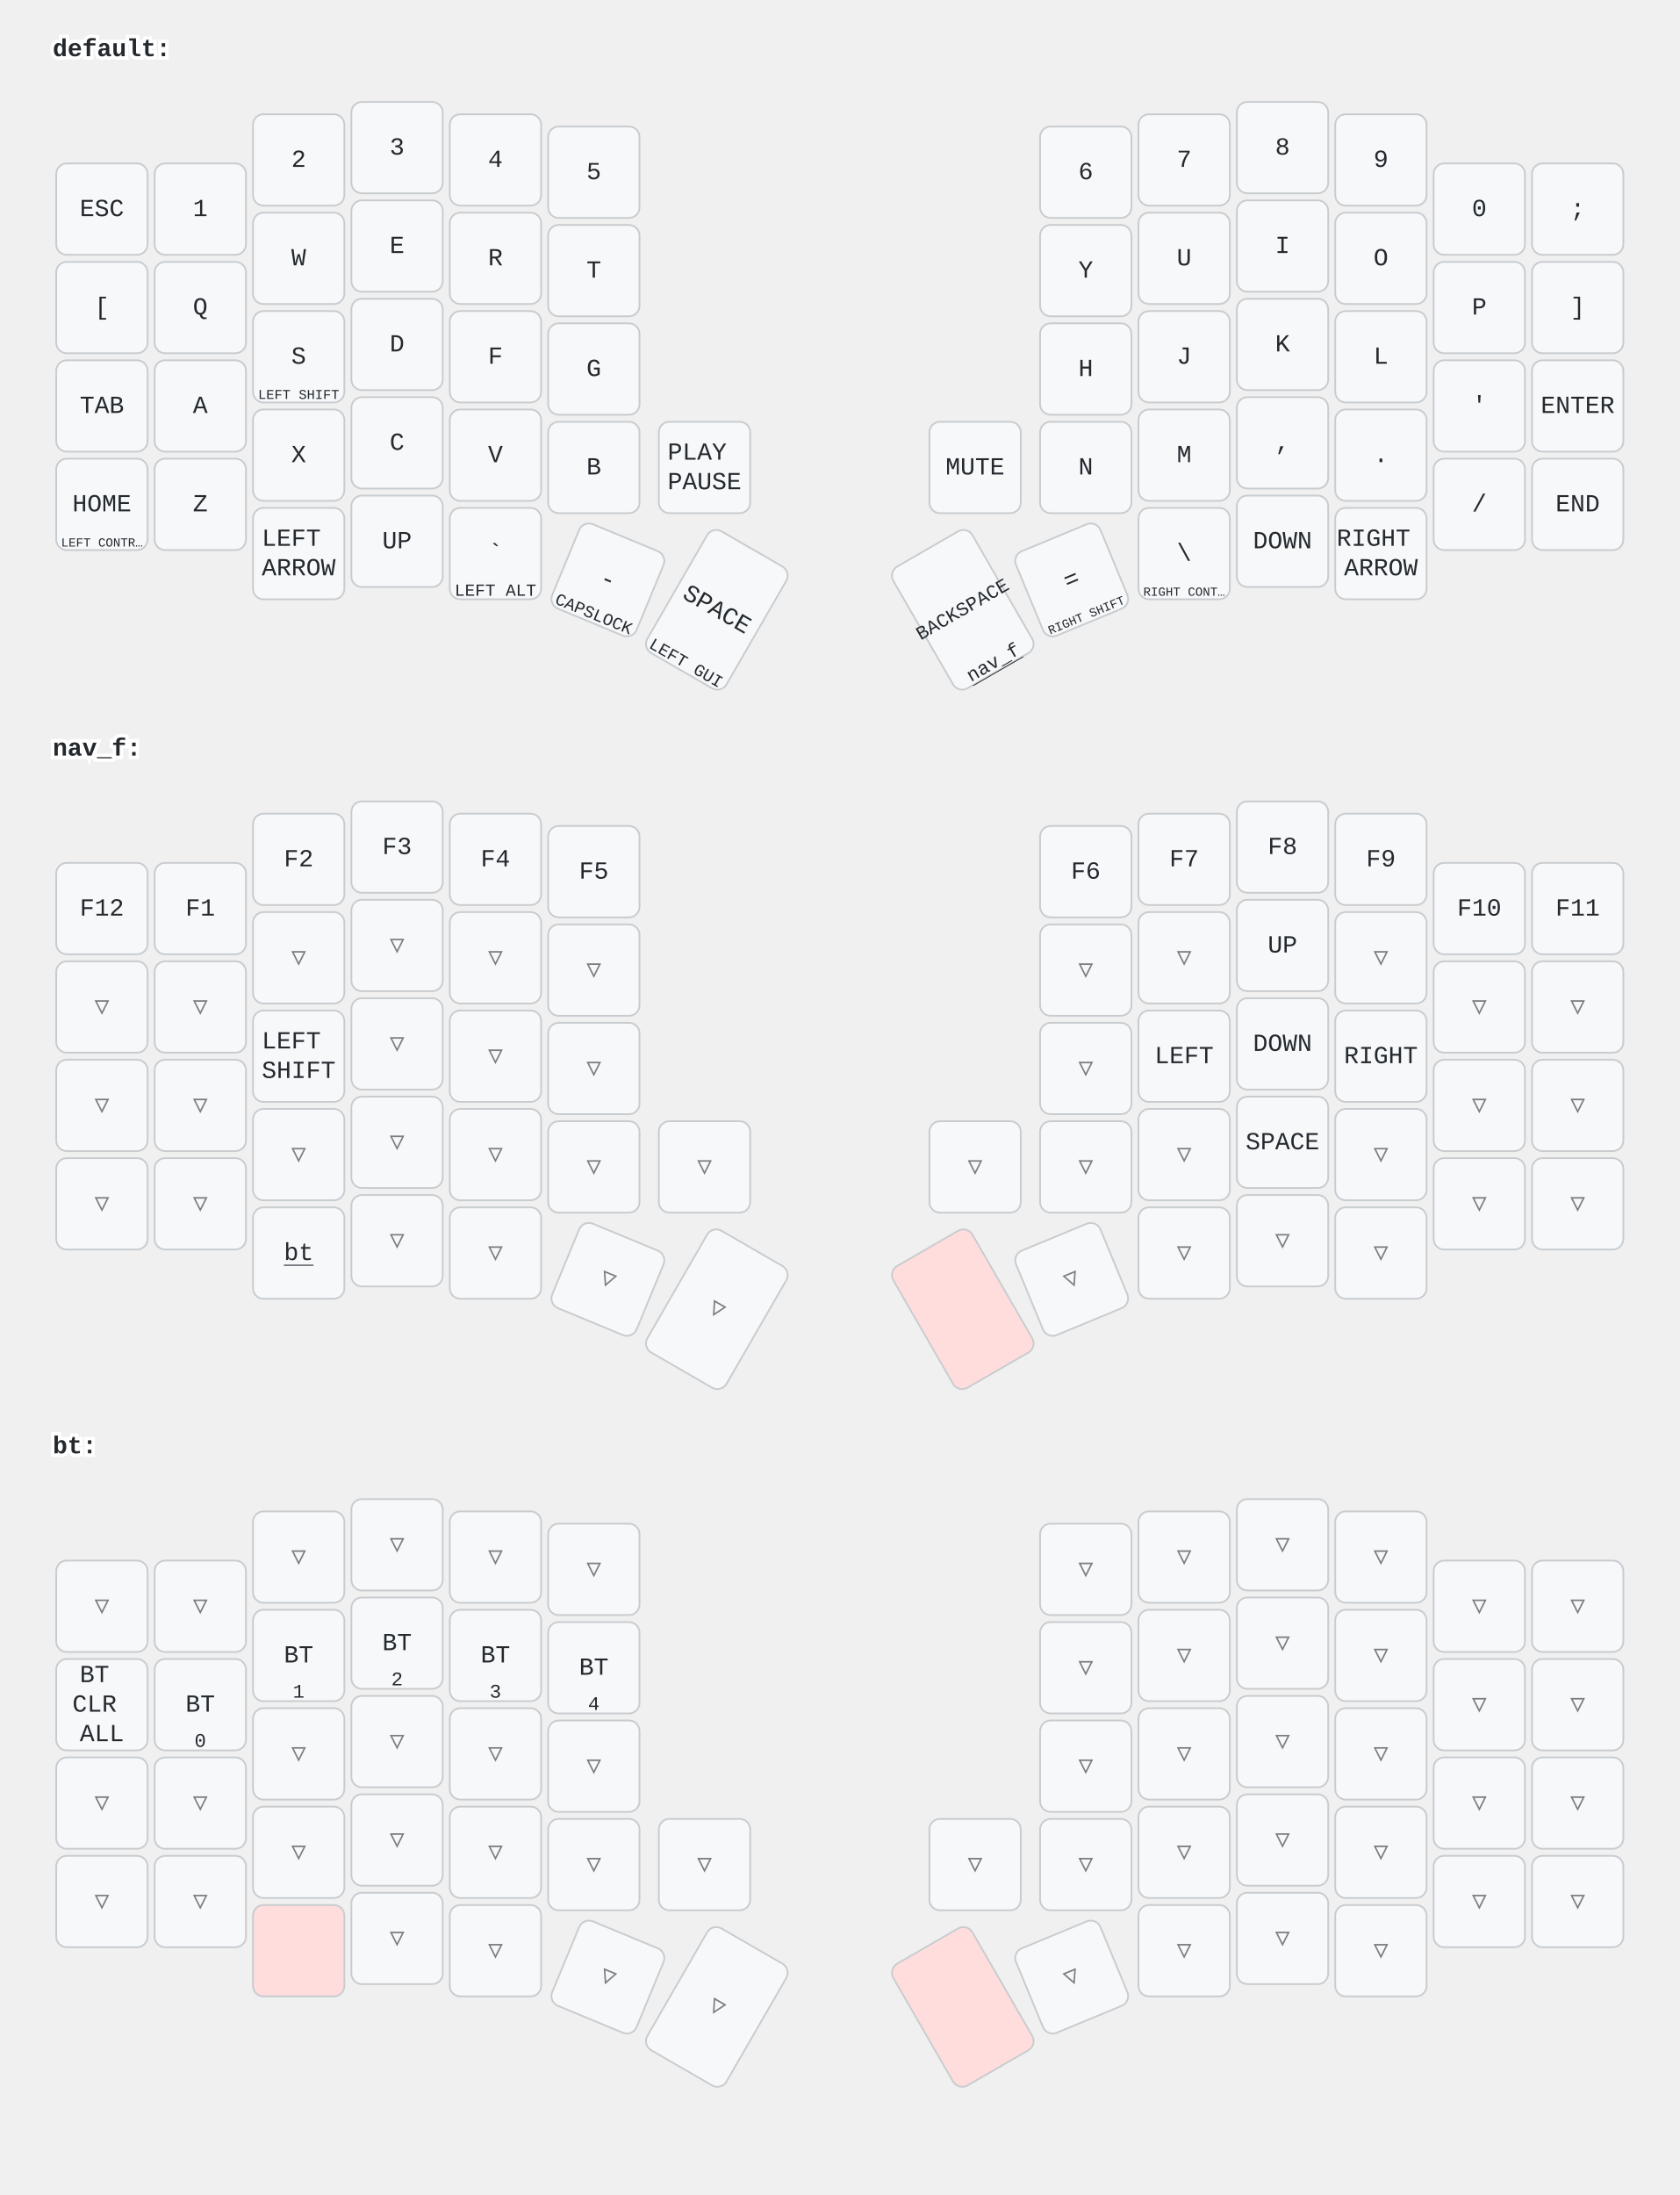
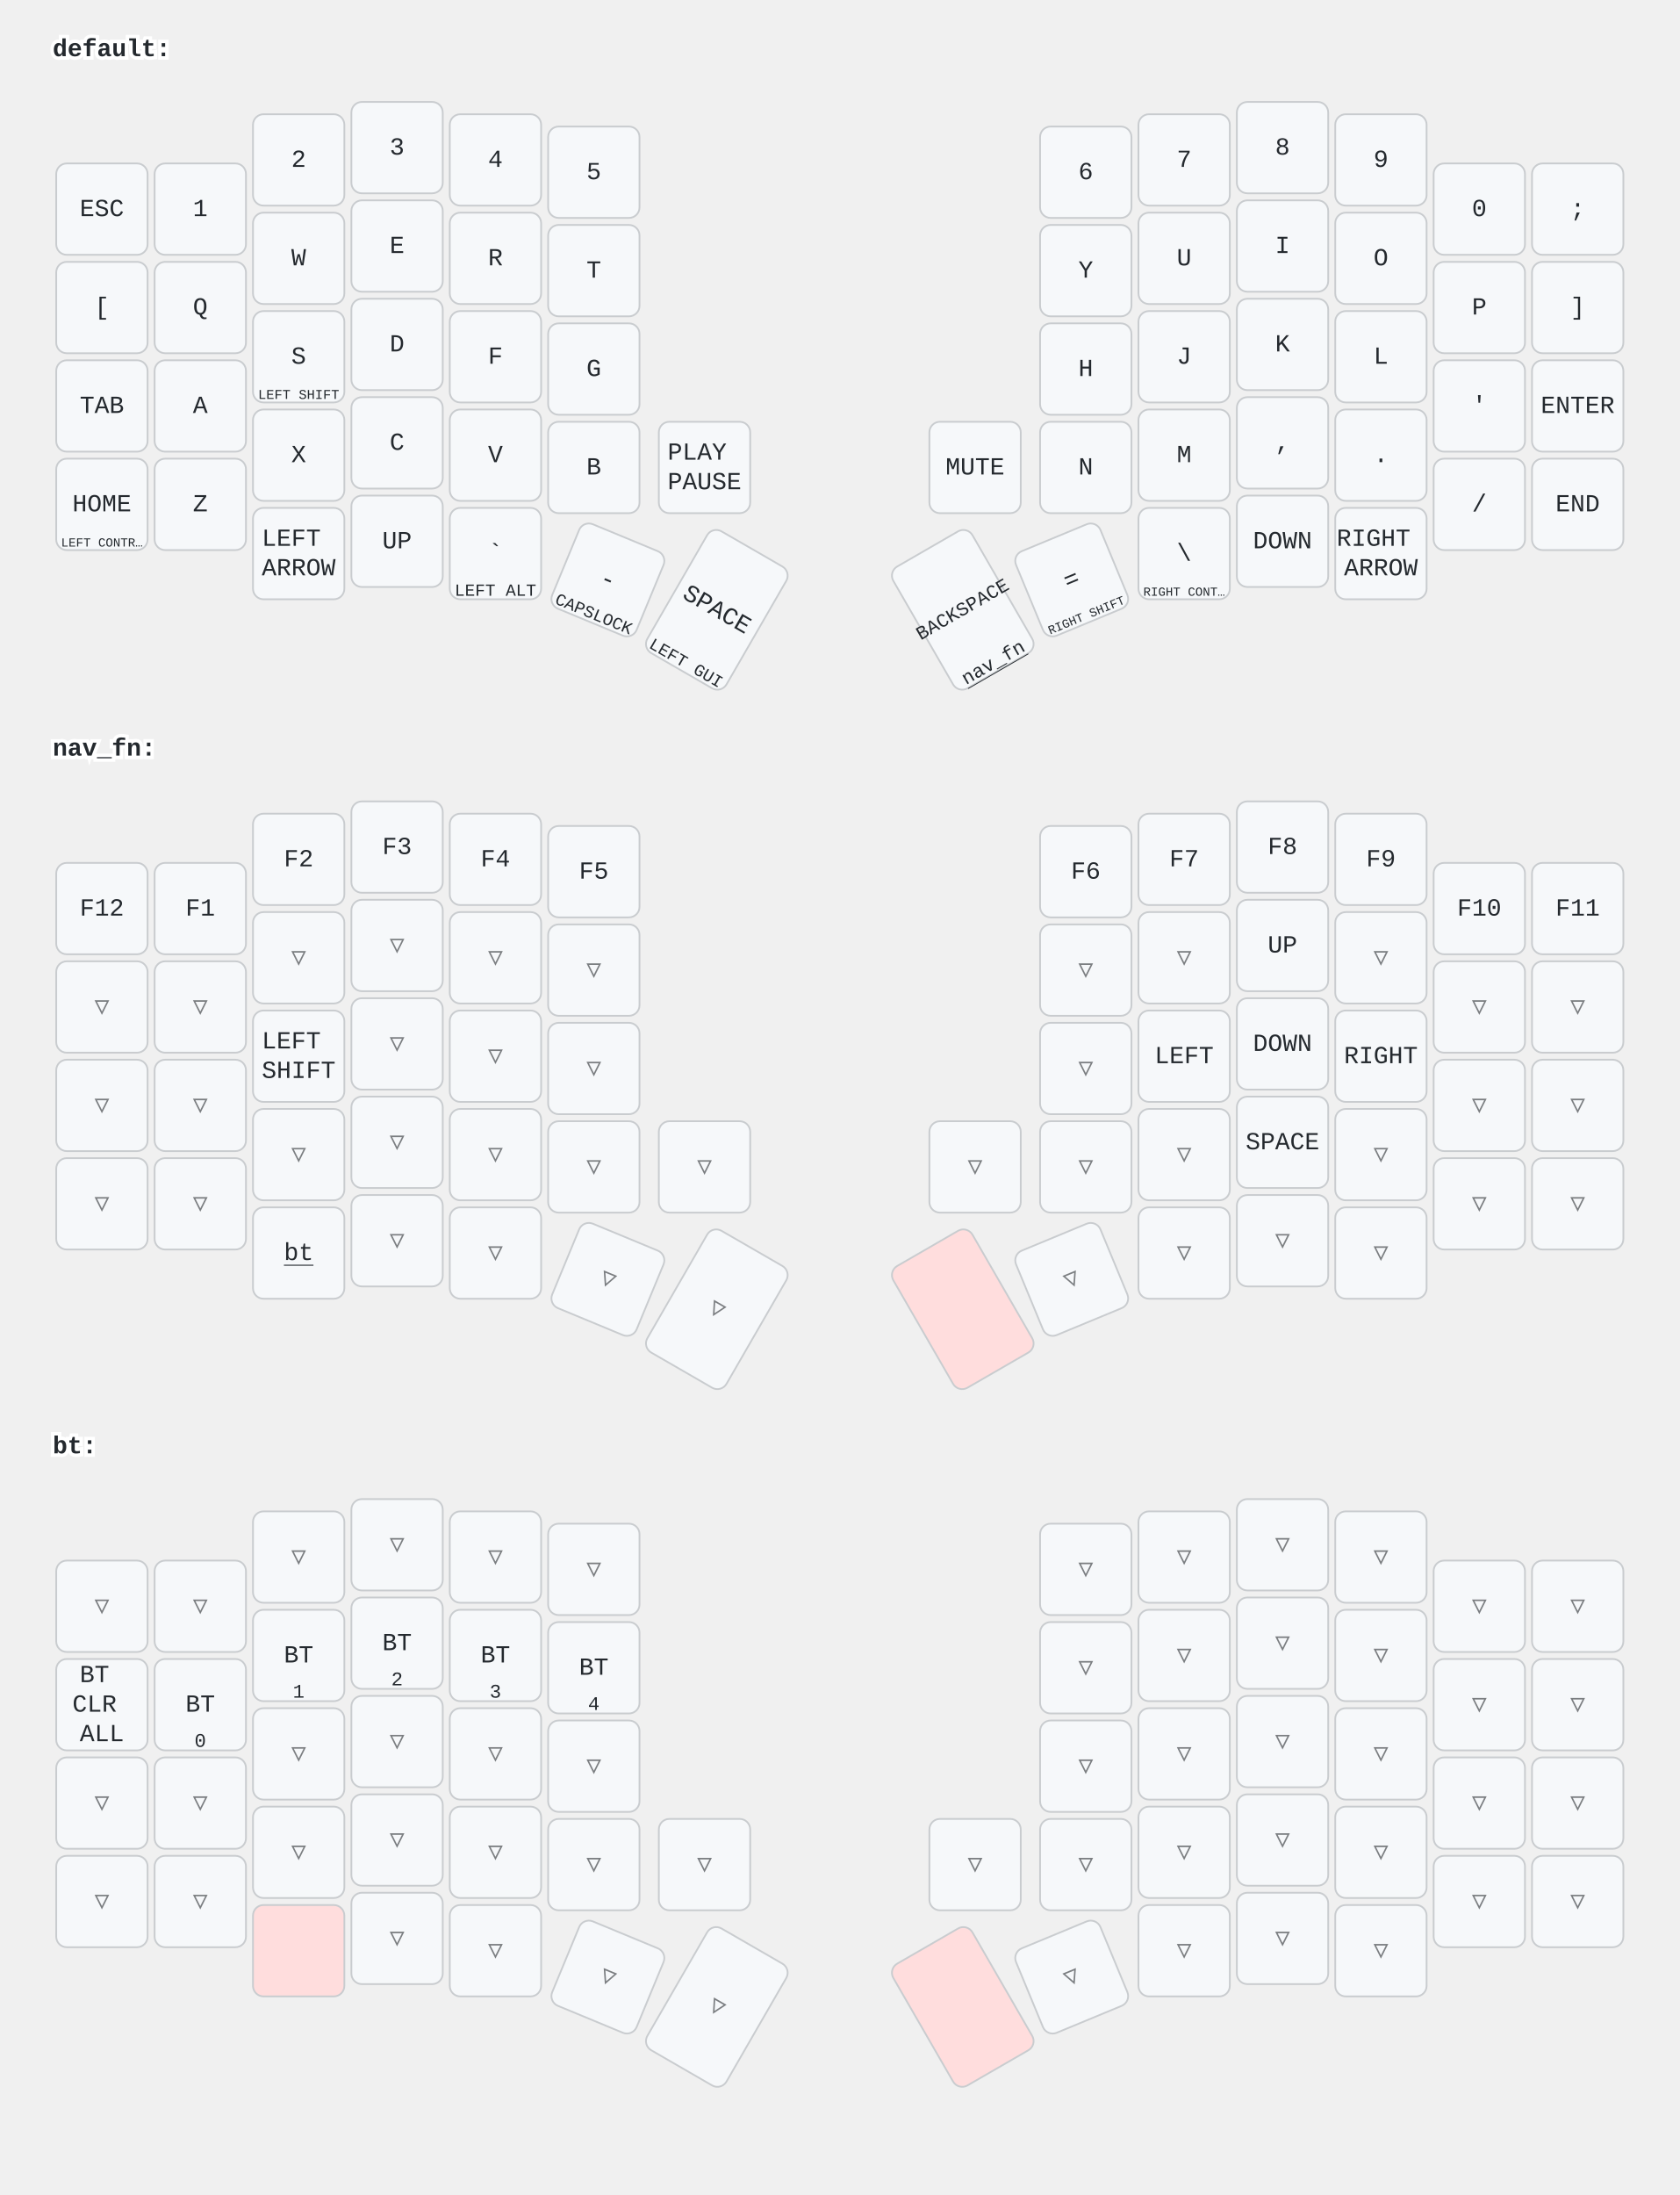
<svg xmlns="http://www.w3.org/2000/svg" width="956" height="1249" viewBox="0 0 956 1249" class="keymap">
  <style>/* inherit to force styles through use tags */
svg path {
    fill: inherit;
}

/* font and background color specifications */
svg.keymap {
    font-family: SFMono-Regular,Consolas,Liberation Mono,Menlo,monospace;
    font-size: 14px;
    font-kerning: normal;
    text-rendering: optimizeLegibility;
    fill: #24292e;
}

/* default key styling */
rect.key {
    fill: #f6f8fa;
}

rect.key, rect.combo {
    stroke: #c9cccf;
    stroke-width: 1;
}

/* default key side styling, only used is draw_key_sides is set */
rect.side {
    filter: brightness(90%);
}

/* color accent for combo boxes */
rect.combo, rect.combo-separate {
    fill: #cdf;
}

/* color accent for held keys */
rect.held, rect.combo.held {
    fill: #fdd;
}

/* color accent for ghost (optional) keys */
rect.ghost, rect.combo.ghost {
    stroke-dasharray: 4, 4;
    stroke-width: 2;
}

text {
    text-anchor: middle;
    dominant-baseline: middle;
}

/* styling for layer labels */
text.label {
    font-weight: bold;
    text-anchor: start;
    stroke: white;
    stroke-width: 4;
    paint-order: stroke;
}

/* styling for optional footer */
text.footer {
    text-anchor: end;
    dominant-baseline: auto;
    stroke: white;
    stroke-width: 4;
    paint-order: stroke;
}

/* styling for combo tap, and key non-tap label text */
text.combo, text.hold, text.shifted, text.left, text.right {
    font-size: 11px;
}

text.hold {
    text-anchor: middle;
    dominant-baseline: auto;
}

text.shifted {
    text-anchor: middle;
    dominant-baseline: hanging;
}

text.left {
    text-anchor: start;
}

text.right {
    text-anchor: end;
}

text.layer-activator {
    text-decoration: underline;
}

/* styling for hold/shifted label text in combo box */
text.combo.hold, text.combo.shifted, text.combo.left, text.combo.right {
    font-size: 8px;
}

/* lighter symbol for transparent keys */
text.trans {
    fill: #7b7e81;
}

/* styling for combo dendrons */
path.combo {
    stroke-width: 1;
    stroke: gray;
    fill: none;
}

/* Start Tabler Icons Cleanup */
/* cannot use height/width with glyphs */
.icon-tabler &gt; path {
    fill: inherit;
    stroke: inherit;
    stroke-width: 2;
}
/* hide tabler's default box */
.icon-tabler &gt; path[stroke="none"][fill="none"] {
    visibility: hidden;
}
/* End Tabler Icons Cleanup */
</style>
  <g transform="translate(30, 0)" class="layer-default">
    <text x="0" y="28" class="label" id="default">default:</text>
    <g transform="translate(0, 56)">
      <g transform="translate(28, 63)" class="key keypos-0">
        <rect rx="6" ry="6" x="-26" y="-26" width="52" height="52" class="key" />
        <text x="0" y="0" class="key tap">ESC</text>
      </g>
      <g transform="translate(84, 63)" class="key keypos-1">
        <rect rx="6" ry="6" x="-26" y="-26" width="52" height="52" class="key" />
        <text x="0" y="0" class="key tap">1</text>
      </g>
      <g transform="translate(140, 35)" class="key keypos-2">
        <rect rx="6" ry="6" x="-26" y="-26" width="52" height="52" class="key" />
        <text x="0" y="0" class="key tap">2</text>
      </g>
      <g transform="translate(196, 28)" class="key keypos-3">
        <rect rx="6" ry="6" x="-26" y="-26" width="52" height="52" class="key" />
        <text x="0" y="0" class="key tap">3</text>
      </g>
      <g transform="translate(252, 35)" class="key keypos-4">
        <rect rx="6" ry="6" x="-26" y="-26" width="52" height="52" class="key" />
        <text x="0" y="0" class="key tap">4</text>
      </g>
      <g transform="translate(308, 42)" class="key keypos-5">
        <rect rx="6" ry="6" x="-26" y="-26" width="52" height="52" class="key" />
        <text x="0" y="0" class="key tap">5</text>
      </g>
      <g transform="translate(588, 42)" class="key keypos-6">
        <rect rx="6" ry="6" x="-26" y="-26" width="52" height="52" class="key" />
        <text x="0" y="0" class="key tap">6</text>
      </g>
      <g transform="translate(644, 35)" class="key keypos-7">
        <rect rx="6" ry="6" x="-26" y="-26" width="52" height="52" class="key" />
        <text x="0" y="0" class="key tap">7</text>
      </g>
      <g transform="translate(700, 28)" class="key keypos-8">
        <rect rx="6" ry="6" x="-26" y="-26" width="52" height="52" class="key" />
        <text x="0" y="0" class="key tap">8</text>
      </g>
      <g transform="translate(756, 35)" class="key keypos-9">
        <rect rx="6" ry="6" x="-26" y="-26" width="52" height="52" class="key" />
        <text x="0" y="0" class="key tap">9</text>
      </g>
      <g transform="translate(812, 63)" class="key keypos-10">
        <rect rx="6" ry="6" x="-26" y="-26" width="52" height="52" class="key" />
        <text x="0" y="0" class="key tap">0</text>
      </g>
      <g transform="translate(868, 63)" class="key keypos-11">
        <rect rx="6" ry="6" x="-26" y="-26" width="52" height="52" class="key" />
        <text x="0" y="0" class="key tap">;</text>
      </g>
      <g transform="translate(28, 119)" class="key keypos-12">
        <rect rx="6" ry="6" x="-26" y="-26" width="52" height="52" class="key" />
        <text x="0" y="0" class="key tap">[</text>
      </g>
      <g transform="translate(84, 119)" class="key keypos-13">
        <rect rx="6" ry="6" x="-26" y="-26" width="52" height="52" class="key" />
        <text x="0" y="0" class="key tap">Q</text>
      </g>
      <g transform="translate(140, 91)" class="key keypos-14">
        <rect rx="6" ry="6" x="-26" y="-26" width="52" height="52" class="key" />
        <text x="0" y="0" class="key tap">W</text>
      </g>
      <g transform="translate(196, 84)" class="key keypos-15">
        <rect rx="6" ry="6" x="-26" y="-26" width="52" height="52" class="key" />
        <text x="0" y="0" class="key tap">E</text>
      </g>
      <g transform="translate(252, 91)" class="key keypos-16">
        <rect rx="6" ry="6" x="-26" y="-26" width="52" height="52" class="key" />
        <text x="0" y="0" class="key tap">R</text>
      </g>
      <g transform="translate(308, 98)" class="key keypos-17">
        <rect rx="6" ry="6" x="-26" y="-26" width="52" height="52" class="key" />
        <text x="0" y="0" class="key tap">T</text>
      </g>
      <g transform="translate(588, 98)" class="key keypos-18">
        <rect rx="6" ry="6" x="-26" y="-26" width="52" height="52" class="key" />
        <text x="0" y="0" class="key tap">Y</text>
      </g>
      <g transform="translate(644, 91)" class="key keypos-19">
        <rect rx="6" ry="6" x="-26" y="-26" width="52" height="52" class="key" />
        <text x="0" y="0" class="key tap">U</text>
      </g>
      <g transform="translate(700, 84)" class="key keypos-20">
        <rect rx="6" ry="6" x="-26" y="-26" width="52" height="52" class="key" />
        <text x="0" y="0" class="key tap">I</text>
      </g>
      <g transform="translate(756, 91)" class="key keypos-21">
        <rect rx="6" ry="6" x="-26" y="-26" width="52" height="52" class="key" />
        <text x="0" y="0" class="key tap">O</text>
      </g>
      <g transform="translate(812, 119)" class="key keypos-22">
        <rect rx="6" ry="6" x="-26" y="-26" width="52" height="52" class="key" />
        <text x="0" y="0" class="key tap">P</text>
      </g>
      <g transform="translate(868, 119)" class="key keypos-23">
        <rect rx="6" ry="6" x="-26" y="-26" width="52" height="52" class="key" />
        <text x="0" y="0" class="key tap">]</text>
      </g>
      <g transform="translate(28, 175)" class="key keypos-24">
        <rect rx="6" ry="6" x="-26" y="-26" width="52" height="52" class="key" />
        <text x="0" y="0" class="key tap">TAB</text>
      </g>
      <g transform="translate(84, 175)" class="key keypos-25">
        <rect rx="6" ry="6" x="-26" y="-26" width="52" height="52" class="key" />
        <text x="0" y="0" class="key tap">A</text>
      </g>
      <g transform="translate(140, 147)" class="key keypos-26">
        <rect rx="6" ry="6" x="-26" y="-26" width="52" height="52" class="key" />
        <text x="0" y="0" class="key tap">S</text>
        <text x="0" y="24" class="key hold">
          <tspan style="font-size: 70%">LEFT SHIFT</tspan>
        </text>
      </g>
      <g transform="translate(196, 140)" class="key keypos-27">
        <rect rx="6" ry="6" x="-26" y="-26" width="52" height="52" class="key" />
        <text x="0" y="0" class="key tap">D</text>
      </g>
      <g transform="translate(252, 147)" class="key keypos-28">
        <rect rx="6" ry="6" x="-26" y="-26" width="52" height="52" class="key" />
        <text x="0" y="0" class="key tap">F</text>
      </g>
      <g transform="translate(308, 154)" class="key keypos-29">
        <rect rx="6" ry="6" x="-26" y="-26" width="52" height="52" class="key" />
        <text x="0" y="0" class="key tap">G</text>
      </g>
      <g transform="translate(588, 154)" class="key keypos-30">
        <rect rx="6" ry="6" x="-26" y="-26" width="52" height="52" class="key" />
        <text x="0" y="0" class="key tap">H</text>
      </g>
      <g transform="translate(644, 147)" class="key keypos-31">
        <rect rx="6" ry="6" x="-26" y="-26" width="52" height="52" class="key" />
        <text x="0" y="0" class="key tap">J</text>
      </g>
      <g transform="translate(700, 140)" class="key keypos-32">
        <rect rx="6" ry="6" x="-26" y="-26" width="52" height="52" class="key" />
        <text x="0" y="0" class="key tap">K</text>
      </g>
      <g transform="translate(756, 147)" class="key keypos-33">
        <rect rx="6" ry="6" x="-26" y="-26" width="52" height="52" class="key" />
        <text x="0" y="0" class="key tap">L</text>
      </g>
      <g transform="translate(812, 175)" class="key keypos-34">
        <rect rx="6" ry="6" x="-26" y="-26" width="52" height="52" class="key" />
        <text x="0" y="0" class="key tap">'</text>
      </g>
      <g transform="translate(868, 175)" class="key keypos-35">
        <rect rx="6" ry="6" x="-26" y="-26" width="52" height="52" class="key" />
        <text x="0" y="0" class="key tap">ENTER</text>
      </g>
      <g transform="translate(28, 231)" class="key keypos-36">
        <rect rx="6" ry="6" x="-26" y="-26" width="52" height="52" class="key" />
        <text x="0" y="0" class="key tap">HOME</text>
        <text x="0" y="24" class="key hold">
          <tspan style="font-size: 64%">LEFT CONTR…</tspan>
        </text>
      </g>
      <g transform="translate(84, 231)" class="key keypos-37">
        <rect rx="6" ry="6" x="-26" y="-26" width="52" height="52" class="key" />
        <text x="0" y="0" class="key tap">Z</text>
      </g>
      <g transform="translate(140, 203)" class="key keypos-38">
        <rect rx="6" ry="6" x="-26" y="-26" width="52" height="52" class="key" />
        <text x="0" y="0" class="key tap">X</text>
      </g>
      <g transform="translate(196, 196)" class="key keypos-39">
        <rect rx="6" ry="6" x="-26" y="-26" width="52" height="52" class="key" />
        <text x="0" y="0" class="key tap">C</text>
      </g>
      <g transform="translate(252, 203)" class="key keypos-40">
        <rect rx="6" ry="6" x="-26" y="-26" width="52" height="52" class="key" />
        <text x="0" y="0" class="key tap">V</text>
      </g>
      <g transform="translate(308, 210)" class="key keypos-41">
        <rect rx="6" ry="6" x="-26" y="-26" width="52" height="52" class="key" />
        <text x="0" y="0" class="key tap">B</text>
      </g>
      <g transform="translate(371, 210)" class="key keypos-42">
        <rect rx="6" ry="6" x="-26" y="-26" width="52" height="52" class="key" />
        <text x="0" y="0" class="key tap">
          <tspan x="0" dy="-0.6em">PLAY</tspan>
          <tspan x="0" dy="1.2em">PAUSE</tspan>
        </text>
      </g>
      <g transform="translate(525, 210)" class="key keypos-43">
        <rect rx="6" ry="6" x="-26" y="-26" width="52" height="52" class="key" />
        <text x="0" y="0" class="key tap">MUTE</text>
      </g>
      <g transform="translate(588, 210)" class="key keypos-44">
        <rect rx="6" ry="6" x="-26" y="-26" width="52" height="52" class="key" />
        <text x="0" y="0" class="key tap">N</text>
      </g>
      <g transform="translate(644, 203)" class="key keypos-45">
        <rect rx="6" ry="6" x="-26" y="-26" width="52" height="52" class="key" />
        <text x="0" y="0" class="key tap">M</text>
      </g>
      <g transform="translate(700, 196)" class="key keypos-46">
        <rect rx="6" ry="6" x="-26" y="-26" width="52" height="52" class="key" />
        <text x="0" y="0" class="key tap">,</text>
      </g>
      <g transform="translate(756, 203)" class="key keypos-47">
        <rect rx="6" ry="6" x="-26" y="-26" width="52" height="52" class="key" />
        <text x="0" y="0" class="key tap">.</text>
      </g>
      <g transform="translate(812, 231)" class="key keypos-48">
        <rect rx="6" ry="6" x="-26" y="-26" width="52" height="52" class="key" />
        <text x="0" y="0" class="key tap">/</text>
      </g>
      <g transform="translate(868, 231)" class="key keypos-49">
        <rect rx="6" ry="6" x="-26" y="-26" width="52" height="52" class="key" />
        <text x="0" y="0" class="key tap">END</text>
      </g>
      <g transform="translate(140, 259)" class="key keypos-50">
        <rect rx="6" ry="6" x="-26" y="-26" width="52" height="52" class="key" />
        <text x="0" y="0" class="key tap">
          <tspan x="0" dy="-0.6em">LEFT</tspan>
          <tspan x="0" dy="1.2em">ARROW</tspan>
        </text>
      </g>
      <g transform="translate(196, 252)" class="key keypos-51">
        <rect rx="6" ry="6" x="-26" y="-26" width="52" height="52" class="key" />
        <text x="0" y="0" class="key tap">UP</text>
      </g>
      <g transform="translate(252, 259)" class="key keypos-52">
        <rect rx="6" ry="6" x="-26" y="-26" width="52" height="52" class="key" />
        <text x="0" y="0" class="key tap">`</text>
        <text x="0" y="24" class="key hold">
          <tspan style="font-size: 88%">LEFT ALT</tspan>
        </text>
      </g>
      <g transform="translate(316, 274) rotate(22.5)" class="key keypos-53">
        <rect rx="6" ry="6" x="-26" y="-26" width="52" height="52" class="key" />
        <text x="0" y="0" class="key tap">-</text>
        <text x="0" y="24" class="key hold">
          <tspan style="font-size: 88%">CAPSLOCK</tspan>
        </text>
      </g>
      <g transform="translate(378, 291) rotate(30.0)" class="key keypos-54">
        <rect rx="6" ry="6" x="-26" y="-40" width="52" height="80" class="key" />
        <text x="0" y="0" class="key tap">SPACE</text>
        <text x="0" y="38" class="key hold">
          <tspan style="font-size: 88%">LEFT GUI</tspan>
        </text>
      </g>
      <g transform="translate(518, 291) rotate(-30.0)" class="key keypos-55">
        <rect rx="6" ry="6" x="-26" y="-40" width="52" height="80" class="key" />
        <text x="0" y="0" class="key tap">
          <tspan style="font-size: 78%">BACKSPACE</tspan>
        </text>
-         <a href="#nav_f">
-           <text x="0" y="38" class="key hold layer-activator">nav_f</text>
+         <a href="#nav_fn">
+           <text x="0" y="38" class="key hold layer-activator">nav_fn</text>
        </a>
      </g>
      <g transform="translate(580, 274) rotate(-22.5)" class="key keypos-56">
        <rect rx="6" ry="6" x="-26" y="-26" width="52" height="52" class="key" />
        <text x="0" y="0" class="key tap">=</text>
        <text x="0" y="24" class="key hold">
          <tspan style="font-size: 64%">RIGHT SHIFT</tspan>
        </text>
      </g>
      <g transform="translate(644, 259)" class="key keypos-57">
        <rect rx="6" ry="6" x="-26" y="-26" width="52" height="52" class="key" />
        <text x="0" y="0" class="key tap">\</text>
        <text x="0" y="24" class="key hold">
          <tspan style="font-size: 64%">RIGHT CONT…</tspan>
        </text>
      </g>
      <g transform="translate(700, 252)" class="key keypos-58">
        <rect rx="6" ry="6" x="-26" y="-26" width="52" height="52" class="key" />
        <text x="0" y="0" class="key tap">DOWN</text>
      </g>
      <g transform="translate(756, 259)" class="key keypos-59">
        <rect rx="6" ry="6" x="-26" y="-26" width="52" height="52" class="key" />
        <text x="0" y="0" class="key tap">
          <tspan x="0" dy="-0.6em">RIGHT</tspan>
          <tspan x="0" dy="1.2em">ARROW</tspan>
        </text>
      </g>
    </g>
  </g>
-   <g transform="translate(30, 398)" class="layer-nav_f">
-     <text x="0" y="28" class="label" id="nav_f">nav_f:</text>
+   <g transform="translate(30, 398)" class="layer-nav_fn">
+     <text x="0" y="28" class="label" id="nav_fn">nav_fn:</text>
    <g transform="translate(0, 56)">
      <g transform="translate(28, 63)" class="key keypos-0">
        <rect rx="6" ry="6" x="-26" y="-26" width="52" height="52" class="key" />
        <text x="0" y="0" class="key tap">F12</text>
      </g>
      <g transform="translate(84, 63)" class="key keypos-1">
        <rect rx="6" ry="6" x="-26" y="-26" width="52" height="52" class="key" />
        <text x="0" y="0" class="key tap">F1</text>
      </g>
      <g transform="translate(140, 35)" class="key keypos-2">
        <rect rx="6" ry="6" x="-26" y="-26" width="52" height="52" class="key" />
        <text x="0" y="0" class="key tap">F2</text>
      </g>
      <g transform="translate(196, 28)" class="key keypos-3">
        <rect rx="6" ry="6" x="-26" y="-26" width="52" height="52" class="key" />
        <text x="0" y="0" class="key tap">F3</text>
      </g>
      <g transform="translate(252, 35)" class="key keypos-4">
        <rect rx="6" ry="6" x="-26" y="-26" width="52" height="52" class="key" />
        <text x="0" y="0" class="key tap">F4</text>
      </g>
      <g transform="translate(308, 42)" class="key keypos-5">
        <rect rx="6" ry="6" x="-26" y="-26" width="52" height="52" class="key" />
        <text x="0" y="0" class="key tap">F5</text>
      </g>
      <g transform="translate(588, 42)" class="key keypos-6">
        <rect rx="6" ry="6" x="-26" y="-26" width="52" height="52" class="key" />
        <text x="0" y="0" class="key tap">F6</text>
      </g>
      <g transform="translate(644, 35)" class="key keypos-7">
        <rect rx="6" ry="6" x="-26" y="-26" width="52" height="52" class="key" />
        <text x="0" y="0" class="key tap">F7</text>
      </g>
      <g transform="translate(700, 28)" class="key keypos-8">
        <rect rx="6" ry="6" x="-26" y="-26" width="52" height="52" class="key" />
        <text x="0" y="0" class="key tap">F8</text>
      </g>
      <g transform="translate(756, 35)" class="key keypos-9">
        <rect rx="6" ry="6" x="-26" y="-26" width="52" height="52" class="key" />
        <text x="0" y="0" class="key tap">F9</text>
      </g>
      <g transform="translate(812, 63)" class="key keypos-10">
        <rect rx="6" ry="6" x="-26" y="-26" width="52" height="52" class="key" />
        <text x="0" y="0" class="key tap">F10</text>
      </g>
      <g transform="translate(868, 63)" class="key keypos-11">
        <rect rx="6" ry="6" x="-26" y="-26" width="52" height="52" class="key" />
        <text x="0" y="0" class="key tap">F11</text>
      </g>
      <g transform="translate(28, 119)" class="key trans keypos-12">
        <rect rx="6" ry="6" x="-26" y="-26" width="52" height="52" class="key trans" />
        <text x="0" y="0" class="key trans tap">▽</text>
      </g>
      <g transform="translate(84, 119)" class="key trans keypos-13">
        <rect rx="6" ry="6" x="-26" y="-26" width="52" height="52" class="key trans" />
        <text x="0" y="0" class="key trans tap">▽</text>
      </g>
      <g transform="translate(140, 91)" class="key trans keypos-14">
        <rect rx="6" ry="6" x="-26" y="-26" width="52" height="52" class="key trans" />
        <text x="0" y="0" class="key trans tap">▽</text>
      </g>
      <g transform="translate(196, 84)" class="key trans keypos-15">
        <rect rx="6" ry="6" x="-26" y="-26" width="52" height="52" class="key trans" />
        <text x="0" y="0" class="key trans tap">▽</text>
      </g>
      <g transform="translate(252, 91)" class="key trans keypos-16">
        <rect rx="6" ry="6" x="-26" y="-26" width="52" height="52" class="key trans" />
        <text x="0" y="0" class="key trans tap">▽</text>
      </g>
      <g transform="translate(308, 98)" class="key trans keypos-17">
        <rect rx="6" ry="6" x="-26" y="-26" width="52" height="52" class="key trans" />
        <text x="0" y="0" class="key trans tap">▽</text>
      </g>
      <g transform="translate(588, 98)" class="key trans keypos-18">
        <rect rx="6" ry="6" x="-26" y="-26" width="52" height="52" class="key trans" />
        <text x="0" y="0" class="key trans tap">▽</text>
      </g>
      <g transform="translate(644, 91)" class="key trans keypos-19">
        <rect rx="6" ry="6" x="-26" y="-26" width="52" height="52" class="key trans" />
        <text x="0" y="0" class="key trans tap">▽</text>
      </g>
      <g transform="translate(700, 84)" class="key keypos-20">
        <rect rx="6" ry="6" x="-26" y="-26" width="52" height="52" class="key" />
        <text x="0" y="0" class="key tap">UP</text>
      </g>
      <g transform="translate(756, 91)" class="key trans keypos-21">
        <rect rx="6" ry="6" x="-26" y="-26" width="52" height="52" class="key trans" />
        <text x="0" y="0" class="key trans tap">▽</text>
      </g>
      <g transform="translate(812, 119)" class="key trans keypos-22">
        <rect rx="6" ry="6" x="-26" y="-26" width="52" height="52" class="key trans" />
        <text x="0" y="0" class="key trans tap">▽</text>
      </g>
      <g transform="translate(868, 119)" class="key trans keypos-23">
        <rect rx="6" ry="6" x="-26" y="-26" width="52" height="52" class="key trans" />
        <text x="0" y="0" class="key trans tap">▽</text>
      </g>
      <g transform="translate(28, 175)" class="key trans keypos-24">
        <rect rx="6" ry="6" x="-26" y="-26" width="52" height="52" class="key trans" />
        <text x="0" y="0" class="key trans tap">▽</text>
      </g>
      <g transform="translate(84, 175)" class="key trans keypos-25">
        <rect rx="6" ry="6" x="-26" y="-26" width="52" height="52" class="key trans" />
        <text x="0" y="0" class="key trans tap">▽</text>
      </g>
      <g transform="translate(140, 147)" class="key keypos-26">
        <rect rx="6" ry="6" x="-26" y="-26" width="52" height="52" class="key" />
        <text x="0" y="0" class="key tap">
          <tspan x="0" dy="-0.6em">LEFT</tspan>
          <tspan x="0" dy="1.2em">SHIFT</tspan>
        </text>
      </g>
      <g transform="translate(196, 140)" class="key trans keypos-27">
        <rect rx="6" ry="6" x="-26" y="-26" width="52" height="52" class="key trans" />
        <text x="0" y="0" class="key trans tap">▽</text>
      </g>
      <g transform="translate(252, 147)" class="key trans keypos-28">
        <rect rx="6" ry="6" x="-26" y="-26" width="52" height="52" class="key trans" />
        <text x="0" y="0" class="key trans tap">▽</text>
      </g>
      <g transform="translate(308, 154)" class="key trans keypos-29">
        <rect rx="6" ry="6" x="-26" y="-26" width="52" height="52" class="key trans" />
        <text x="0" y="0" class="key trans tap">▽</text>
      </g>
      <g transform="translate(588, 154)" class="key trans keypos-30">
        <rect rx="6" ry="6" x="-26" y="-26" width="52" height="52" class="key trans" />
        <text x="0" y="0" class="key trans tap">▽</text>
      </g>
      <g transform="translate(644, 147)" class="key keypos-31">
        <rect rx="6" ry="6" x="-26" y="-26" width="52" height="52" class="key" />
        <text x="0" y="0" class="key tap">LEFT</text>
      </g>
      <g transform="translate(700, 140)" class="key keypos-32">
        <rect rx="6" ry="6" x="-26" y="-26" width="52" height="52" class="key" />
        <text x="0" y="0" class="key tap">DOWN</text>
      </g>
      <g transform="translate(756, 147)" class="key keypos-33">
        <rect rx="6" ry="6" x="-26" y="-26" width="52" height="52" class="key" />
        <text x="0" y="0" class="key tap">RIGHT</text>
      </g>
      <g transform="translate(812, 175)" class="key trans keypos-34">
        <rect rx="6" ry="6" x="-26" y="-26" width="52" height="52" class="key trans" />
        <text x="0" y="0" class="key trans tap">▽</text>
      </g>
      <g transform="translate(868, 175)" class="key trans keypos-35">
        <rect rx="6" ry="6" x="-26" y="-26" width="52" height="52" class="key trans" />
        <text x="0" y="0" class="key trans tap">▽</text>
      </g>
      <g transform="translate(28, 231)" class="key trans keypos-36">
        <rect rx="6" ry="6" x="-26" y="-26" width="52" height="52" class="key trans" />
        <text x="0" y="0" class="key trans tap">▽</text>
      </g>
      <g transform="translate(84, 231)" class="key trans keypos-37">
        <rect rx="6" ry="6" x="-26" y="-26" width="52" height="52" class="key trans" />
        <text x="0" y="0" class="key trans tap">▽</text>
      </g>
      <g transform="translate(140, 203)" class="key trans keypos-38">
        <rect rx="6" ry="6" x="-26" y="-26" width="52" height="52" class="key trans" />
        <text x="0" y="0" class="key trans tap">▽</text>
      </g>
      <g transform="translate(196, 196)" class="key trans keypos-39">
        <rect rx="6" ry="6" x="-26" y="-26" width="52" height="52" class="key trans" />
        <text x="0" y="0" class="key trans tap">▽</text>
      </g>
      <g transform="translate(252, 203)" class="key trans keypos-40">
        <rect rx="6" ry="6" x="-26" y="-26" width="52" height="52" class="key trans" />
        <text x="0" y="0" class="key trans tap">▽</text>
      </g>
      <g transform="translate(308, 210)" class="key trans keypos-41">
        <rect rx="6" ry="6" x="-26" y="-26" width="52" height="52" class="key trans" />
        <text x="0" y="0" class="key trans tap">▽</text>
      </g>
      <g transform="translate(371, 210)" class="key trans keypos-42">
        <rect rx="6" ry="6" x="-26" y="-26" width="52" height="52" class="key trans" />
        <text x="0" y="0" class="key trans tap">▽</text>
      </g>
      <g transform="translate(525, 210)" class="key trans keypos-43">
        <rect rx="6" ry="6" x="-26" y="-26" width="52" height="52" class="key trans" />
        <text x="0" y="0" class="key trans tap">▽</text>
      </g>
      <g transform="translate(588, 210)" class="key trans keypos-44">
        <rect rx="6" ry="6" x="-26" y="-26" width="52" height="52" class="key trans" />
        <text x="0" y="0" class="key trans tap">▽</text>
      </g>
      <g transform="translate(644, 203)" class="key trans keypos-45">
        <rect rx="6" ry="6" x="-26" y="-26" width="52" height="52" class="key trans" />
        <text x="0" y="0" class="key trans tap">▽</text>
      </g>
      <g transform="translate(700, 196)" class="key keypos-46">
        <rect rx="6" ry="6" x="-26" y="-26" width="52" height="52" class="key" />
        <text x="0" y="0" class="key tap">SPACE</text>
      </g>
      <g transform="translate(756, 203)" class="key trans keypos-47">
        <rect rx="6" ry="6" x="-26" y="-26" width="52" height="52" class="key trans" />
        <text x="0" y="0" class="key trans tap">▽</text>
      </g>
      <g transform="translate(812, 231)" class="key trans keypos-48">
        <rect rx="6" ry="6" x="-26" y="-26" width="52" height="52" class="key trans" />
        <text x="0" y="0" class="key trans tap">▽</text>
      </g>
      <g transform="translate(868, 231)" class="key trans keypos-49">
        <rect rx="6" ry="6" x="-26" y="-26" width="52" height="52" class="key trans" />
        <text x="0" y="0" class="key trans tap">▽</text>
      </g>
      <g transform="translate(140, 259)" class="key keypos-50">
        <rect rx="6" ry="6" x="-26" y="-26" width="52" height="52" class="key" />
        <a href="#bt">
          <text x="0" y="0" class="key tap layer-activator">bt</text>
        </a>
      </g>
      <g transform="translate(196, 252)" class="key trans keypos-51">
        <rect rx="6" ry="6" x="-26" y="-26" width="52" height="52" class="key trans" />
        <text x="0" y="0" class="key trans tap">▽</text>
      </g>
      <g transform="translate(252, 259)" class="key trans keypos-52">
        <rect rx="6" ry="6" x="-26" y="-26" width="52" height="52" class="key trans" />
        <text x="0" y="0" class="key trans tap">▽</text>
      </g>
      <g transform="translate(316, 274) rotate(22.5)" class="key trans keypos-53">
        <rect rx="6" ry="6" x="-26" y="-26" width="52" height="52" class="key trans" />
        <text x="0" y="0" class="key trans tap">▽</text>
      </g>
      <g transform="translate(378, 291) rotate(30.0)" class="key trans keypos-54">
        <rect rx="6" ry="6" x="-26" y="-40" width="52" height="80" class="key trans" />
        <text x="0" y="0" class="key trans tap">▽</text>
      </g>
      <g transform="translate(518, 291) rotate(-30.0)" class="key held keypos-55">
        <rect rx="6" ry="6" x="-26" y="-40" width="52" height="80" class="key held" />
      </g>
      <g transform="translate(580, 274) rotate(-22.5)" class="key trans keypos-56">
        <rect rx="6" ry="6" x="-26" y="-26" width="52" height="52" class="key trans" />
        <text x="0" y="0" class="key trans tap">▽</text>
      </g>
      <g transform="translate(644, 259)" class="key trans keypos-57">
        <rect rx="6" ry="6" x="-26" y="-26" width="52" height="52" class="key trans" />
        <text x="0" y="0" class="key trans tap">▽</text>
      </g>
      <g transform="translate(700, 252)" class="key trans keypos-58">
        <rect rx="6" ry="6" x="-26" y="-26" width="52" height="52" class="key trans" />
        <text x="0" y="0" class="key trans tap">▽</text>
      </g>
      <g transform="translate(756, 259)" class="key trans keypos-59">
        <rect rx="6" ry="6" x="-26" y="-26" width="52" height="52" class="key trans" />
        <text x="0" y="0" class="key trans tap">▽</text>
      </g>
    </g>
  </g>
  <g transform="translate(30, 795)" class="layer-bt">
    <text x="0" y="28" class="label" id="bt">bt:</text>
    <g transform="translate(0, 56)">
      <g transform="translate(28, 63)" class="key trans keypos-0">
        <rect rx="6" ry="6" x="-26" y="-26" width="52" height="52" class="key trans" />
        <text x="0" y="0" class="key trans tap">▽</text>
      </g>
      <g transform="translate(84, 63)" class="key trans keypos-1">
        <rect rx="6" ry="6" x="-26" y="-26" width="52" height="52" class="key trans" />
        <text x="0" y="0" class="key trans tap">▽</text>
      </g>
      <g transform="translate(140, 35)" class="key trans keypos-2">
        <rect rx="6" ry="6" x="-26" y="-26" width="52" height="52" class="key trans" />
        <text x="0" y="0" class="key trans tap">▽</text>
      </g>
      <g transform="translate(196, 28)" class="key trans keypos-3">
        <rect rx="6" ry="6" x="-26" y="-26" width="52" height="52" class="key trans" />
        <text x="0" y="0" class="key trans tap">▽</text>
      </g>
      <g transform="translate(252, 35)" class="key trans keypos-4">
        <rect rx="6" ry="6" x="-26" y="-26" width="52" height="52" class="key trans" />
        <text x="0" y="0" class="key trans tap">▽</text>
      </g>
      <g transform="translate(308, 42)" class="key trans keypos-5">
        <rect rx="6" ry="6" x="-26" y="-26" width="52" height="52" class="key trans" />
        <text x="0" y="0" class="key trans tap">▽</text>
      </g>
      <g transform="translate(588, 42)" class="key trans keypos-6">
        <rect rx="6" ry="6" x="-26" y="-26" width="52" height="52" class="key trans" />
        <text x="0" y="0" class="key trans tap">▽</text>
      </g>
      <g transform="translate(644, 35)" class="key trans keypos-7">
        <rect rx="6" ry="6" x="-26" y="-26" width="52" height="52" class="key trans" />
        <text x="0" y="0" class="key trans tap">▽</text>
      </g>
      <g transform="translate(700, 28)" class="key trans keypos-8">
        <rect rx="6" ry="6" x="-26" y="-26" width="52" height="52" class="key trans" />
        <text x="0" y="0" class="key trans tap">▽</text>
      </g>
      <g transform="translate(756, 35)" class="key trans keypos-9">
        <rect rx="6" ry="6" x="-26" y="-26" width="52" height="52" class="key trans" />
        <text x="0" y="0" class="key trans tap">▽</text>
      </g>
      <g transform="translate(812, 63)" class="key trans keypos-10">
        <rect rx="6" ry="6" x="-26" y="-26" width="52" height="52" class="key trans" />
        <text x="0" y="0" class="key trans tap">▽</text>
      </g>
      <g transform="translate(868, 63)" class="key trans keypos-11">
        <rect rx="6" ry="6" x="-26" y="-26" width="52" height="52" class="key trans" />
        <text x="0" y="0" class="key trans tap">▽</text>
      </g>
      <g transform="translate(28, 119)" class="key keypos-12">
        <rect rx="6" ry="6" x="-26" y="-26" width="52" height="52" class="key" />
        <text x="0" y="0" class="key tap">
          <tspan x="0" dy="-1.2em">BT</tspan>
          <tspan x="0" dy="1.2em">CLR</tspan>
          <tspan x="0" dy="1.2em">ALL</tspan>
        </text>
      </g>
      <g transform="translate(84, 119)" class="key keypos-13">
        <rect rx="6" ry="6" x="-26" y="-26" width="52" height="52" class="key" />
        <text x="0" y="0" class="key tap">BT</text>
        <text x="0" y="24" class="key hold">0</text>
      </g>
      <g transform="translate(140, 91)" class="key keypos-14">
        <rect rx="6" ry="6" x="-26" y="-26" width="52" height="52" class="key" />
        <text x="0" y="0" class="key tap">BT</text>
        <text x="0" y="24" class="key hold">1</text>
      </g>
      <g transform="translate(196, 84)" class="key keypos-15">
        <rect rx="6" ry="6" x="-26" y="-26" width="52" height="52" class="key" />
        <text x="0" y="0" class="key tap">BT</text>
        <text x="0" y="24" class="key hold">2</text>
      </g>
      <g transform="translate(252, 91)" class="key keypos-16">
        <rect rx="6" ry="6" x="-26" y="-26" width="52" height="52" class="key" />
        <text x="0" y="0" class="key tap">BT</text>
        <text x="0" y="24" class="key hold">3</text>
      </g>
      <g transform="translate(308, 98)" class="key keypos-17">
        <rect rx="6" ry="6" x="-26" y="-26" width="52" height="52" class="key" />
        <text x="0" y="0" class="key tap">BT</text>
        <text x="0" y="24" class="key hold">4</text>
      </g>
      <g transform="translate(588, 98)" class="key trans keypos-18">
        <rect rx="6" ry="6" x="-26" y="-26" width="52" height="52" class="key trans" />
        <text x="0" y="0" class="key trans tap">▽</text>
      </g>
      <g transform="translate(644, 91)" class="key trans keypos-19">
        <rect rx="6" ry="6" x="-26" y="-26" width="52" height="52" class="key trans" />
        <text x="0" y="0" class="key trans tap">▽</text>
      </g>
      <g transform="translate(700, 84)" class="key trans keypos-20">
        <rect rx="6" ry="6" x="-26" y="-26" width="52" height="52" class="key trans" />
        <text x="0" y="0" class="key trans tap">▽</text>
      </g>
      <g transform="translate(756, 91)" class="key trans keypos-21">
        <rect rx="6" ry="6" x="-26" y="-26" width="52" height="52" class="key trans" />
        <text x="0" y="0" class="key trans tap">▽</text>
      </g>
      <g transform="translate(812, 119)" class="key trans keypos-22">
        <rect rx="6" ry="6" x="-26" y="-26" width="52" height="52" class="key trans" />
        <text x="0" y="0" class="key trans tap">▽</text>
      </g>
      <g transform="translate(868, 119)" class="key trans keypos-23">
        <rect rx="6" ry="6" x="-26" y="-26" width="52" height="52" class="key trans" />
        <text x="0" y="0" class="key trans tap">▽</text>
      </g>
      <g transform="translate(28, 175)" class="key trans keypos-24">
        <rect rx="6" ry="6" x="-26" y="-26" width="52" height="52" class="key trans" />
        <text x="0" y="0" class="key trans tap">▽</text>
      </g>
      <g transform="translate(84, 175)" class="key trans keypos-25">
        <rect rx="6" ry="6" x="-26" y="-26" width="52" height="52" class="key trans" />
        <text x="0" y="0" class="key trans tap">▽</text>
      </g>
      <g transform="translate(140, 147)" class="key trans keypos-26">
        <rect rx="6" ry="6" x="-26" y="-26" width="52" height="52" class="key trans" />
        <text x="0" y="0" class="key trans tap">▽</text>
      </g>
      <g transform="translate(196, 140)" class="key trans keypos-27">
        <rect rx="6" ry="6" x="-26" y="-26" width="52" height="52" class="key trans" />
        <text x="0" y="0" class="key trans tap">▽</text>
      </g>
      <g transform="translate(252, 147)" class="key trans keypos-28">
        <rect rx="6" ry="6" x="-26" y="-26" width="52" height="52" class="key trans" />
        <text x="0" y="0" class="key trans tap">▽</text>
      </g>
      <g transform="translate(308, 154)" class="key trans keypos-29">
        <rect rx="6" ry="6" x="-26" y="-26" width="52" height="52" class="key trans" />
        <text x="0" y="0" class="key trans tap">▽</text>
      </g>
      <g transform="translate(588, 154)" class="key trans keypos-30">
        <rect rx="6" ry="6" x="-26" y="-26" width="52" height="52" class="key trans" />
        <text x="0" y="0" class="key trans tap">▽</text>
      </g>
      <g transform="translate(644, 147)" class="key trans keypos-31">
        <rect rx="6" ry="6" x="-26" y="-26" width="52" height="52" class="key trans" />
        <text x="0" y="0" class="key trans tap">▽</text>
      </g>
      <g transform="translate(700, 140)" class="key trans keypos-32">
        <rect rx="6" ry="6" x="-26" y="-26" width="52" height="52" class="key trans" />
        <text x="0" y="0" class="key trans tap">▽</text>
      </g>
      <g transform="translate(756, 147)" class="key trans keypos-33">
        <rect rx="6" ry="6" x="-26" y="-26" width="52" height="52" class="key trans" />
        <text x="0" y="0" class="key trans tap">▽</text>
      </g>
      <g transform="translate(812, 175)" class="key trans keypos-34">
        <rect rx="6" ry="6" x="-26" y="-26" width="52" height="52" class="key trans" />
        <text x="0" y="0" class="key trans tap">▽</text>
      </g>
      <g transform="translate(868, 175)" class="key trans keypos-35">
        <rect rx="6" ry="6" x="-26" y="-26" width="52" height="52" class="key trans" />
        <text x="0" y="0" class="key trans tap">▽</text>
      </g>
      <g transform="translate(28, 231)" class="key trans keypos-36">
        <rect rx="6" ry="6" x="-26" y="-26" width="52" height="52" class="key trans" />
        <text x="0" y="0" class="key trans tap">▽</text>
      </g>
      <g transform="translate(84, 231)" class="key trans keypos-37">
        <rect rx="6" ry="6" x="-26" y="-26" width="52" height="52" class="key trans" />
        <text x="0" y="0" class="key trans tap">▽</text>
      </g>
      <g transform="translate(140, 203)" class="key trans keypos-38">
        <rect rx="6" ry="6" x="-26" y="-26" width="52" height="52" class="key trans" />
        <text x="0" y="0" class="key trans tap">▽</text>
      </g>
      <g transform="translate(196, 196)" class="key trans keypos-39">
        <rect rx="6" ry="6" x="-26" y="-26" width="52" height="52" class="key trans" />
        <text x="0" y="0" class="key trans tap">▽</text>
      </g>
      <g transform="translate(252, 203)" class="key trans keypos-40">
        <rect rx="6" ry="6" x="-26" y="-26" width="52" height="52" class="key trans" />
        <text x="0" y="0" class="key trans tap">▽</text>
      </g>
      <g transform="translate(308, 210)" class="key trans keypos-41">
        <rect rx="6" ry="6" x="-26" y="-26" width="52" height="52" class="key trans" />
        <text x="0" y="0" class="key trans tap">▽</text>
      </g>
      <g transform="translate(371, 210)" class="key trans keypos-42">
        <rect rx="6" ry="6" x="-26" y="-26" width="52" height="52" class="key trans" />
        <text x="0" y="0" class="key trans tap">▽</text>
      </g>
      <g transform="translate(525, 210)" class="key trans keypos-43">
        <rect rx="6" ry="6" x="-26" y="-26" width="52" height="52" class="key trans" />
        <text x="0" y="0" class="key trans tap">▽</text>
      </g>
      <g transform="translate(588, 210)" class="key trans keypos-44">
        <rect rx="6" ry="6" x="-26" y="-26" width="52" height="52" class="key trans" />
        <text x="0" y="0" class="key trans tap">▽</text>
      </g>
      <g transform="translate(644, 203)" class="key trans keypos-45">
        <rect rx="6" ry="6" x="-26" y="-26" width="52" height="52" class="key trans" />
        <text x="0" y="0" class="key trans tap">▽</text>
      </g>
      <g transform="translate(700, 196)" class="key trans keypos-46">
        <rect rx="6" ry="6" x="-26" y="-26" width="52" height="52" class="key trans" />
        <text x="0" y="0" class="key trans tap">▽</text>
      </g>
      <g transform="translate(756, 203)" class="key trans keypos-47">
        <rect rx="6" ry="6" x="-26" y="-26" width="52" height="52" class="key trans" />
        <text x="0" y="0" class="key trans tap">▽</text>
      </g>
      <g transform="translate(812, 231)" class="key trans keypos-48">
        <rect rx="6" ry="6" x="-26" y="-26" width="52" height="52" class="key trans" />
        <text x="0" y="0" class="key trans tap">▽</text>
      </g>
      <g transform="translate(868, 231)" class="key trans keypos-49">
        <rect rx="6" ry="6" x="-26" y="-26" width="52" height="52" class="key trans" />
        <text x="0" y="0" class="key trans tap">▽</text>
      </g>
      <g transform="translate(140, 259)" class="key held keypos-50">
        <rect rx="6" ry="6" x="-26" y="-26" width="52" height="52" class="key held" />
      </g>
      <g transform="translate(196, 252)" class="key trans keypos-51">
        <rect rx="6" ry="6" x="-26" y="-26" width="52" height="52" class="key trans" />
        <text x="0" y="0" class="key trans tap">▽</text>
      </g>
      <g transform="translate(252, 259)" class="key trans keypos-52">
        <rect rx="6" ry="6" x="-26" y="-26" width="52" height="52" class="key trans" />
        <text x="0" y="0" class="key trans tap">▽</text>
      </g>
      <g transform="translate(316, 274) rotate(22.5)" class="key trans keypos-53">
        <rect rx="6" ry="6" x="-26" y="-26" width="52" height="52" class="key trans" />
        <text x="0" y="0" class="key trans tap">▽</text>
      </g>
      <g transform="translate(378, 291) rotate(30.0)" class="key trans keypos-54">
        <rect rx="6" ry="6" x="-26" y="-40" width="52" height="80" class="key trans" />
        <text x="0" y="0" class="key trans tap">▽</text>
      </g>
      <g transform="translate(518, 291) rotate(-30.0)" class="key held keypos-55">
        <rect rx="6" ry="6" x="-26" y="-40" width="52" height="80" class="key held" />
      </g>
      <g transform="translate(580, 274) rotate(-22.5)" class="key trans keypos-56">
        <rect rx="6" ry="6" x="-26" y="-26" width="52" height="52" class="key trans" />
        <text x="0" y="0" class="key trans tap">▽</text>
      </g>
      <g transform="translate(644, 259)" class="key trans keypos-57">
        <rect rx="6" ry="6" x="-26" y="-26" width="52" height="52" class="key trans" />
        <text x="0" y="0" class="key trans tap">▽</text>
      </g>
      <g transform="translate(700, 252)" class="key trans keypos-58">
        <rect rx="6" ry="6" x="-26" y="-26" width="52" height="52" class="key trans" />
        <text x="0" y="0" class="key trans tap">▽</text>
      </g>
      <g transform="translate(756, 259)" class="key trans keypos-59">
        <rect rx="6" ry="6" x="-26" y="-26" width="52" height="52" class="key trans" />
        <text x="0" y="0" class="key trans tap">▽</text>
      </g>
    </g>
  </g>
</svg>
